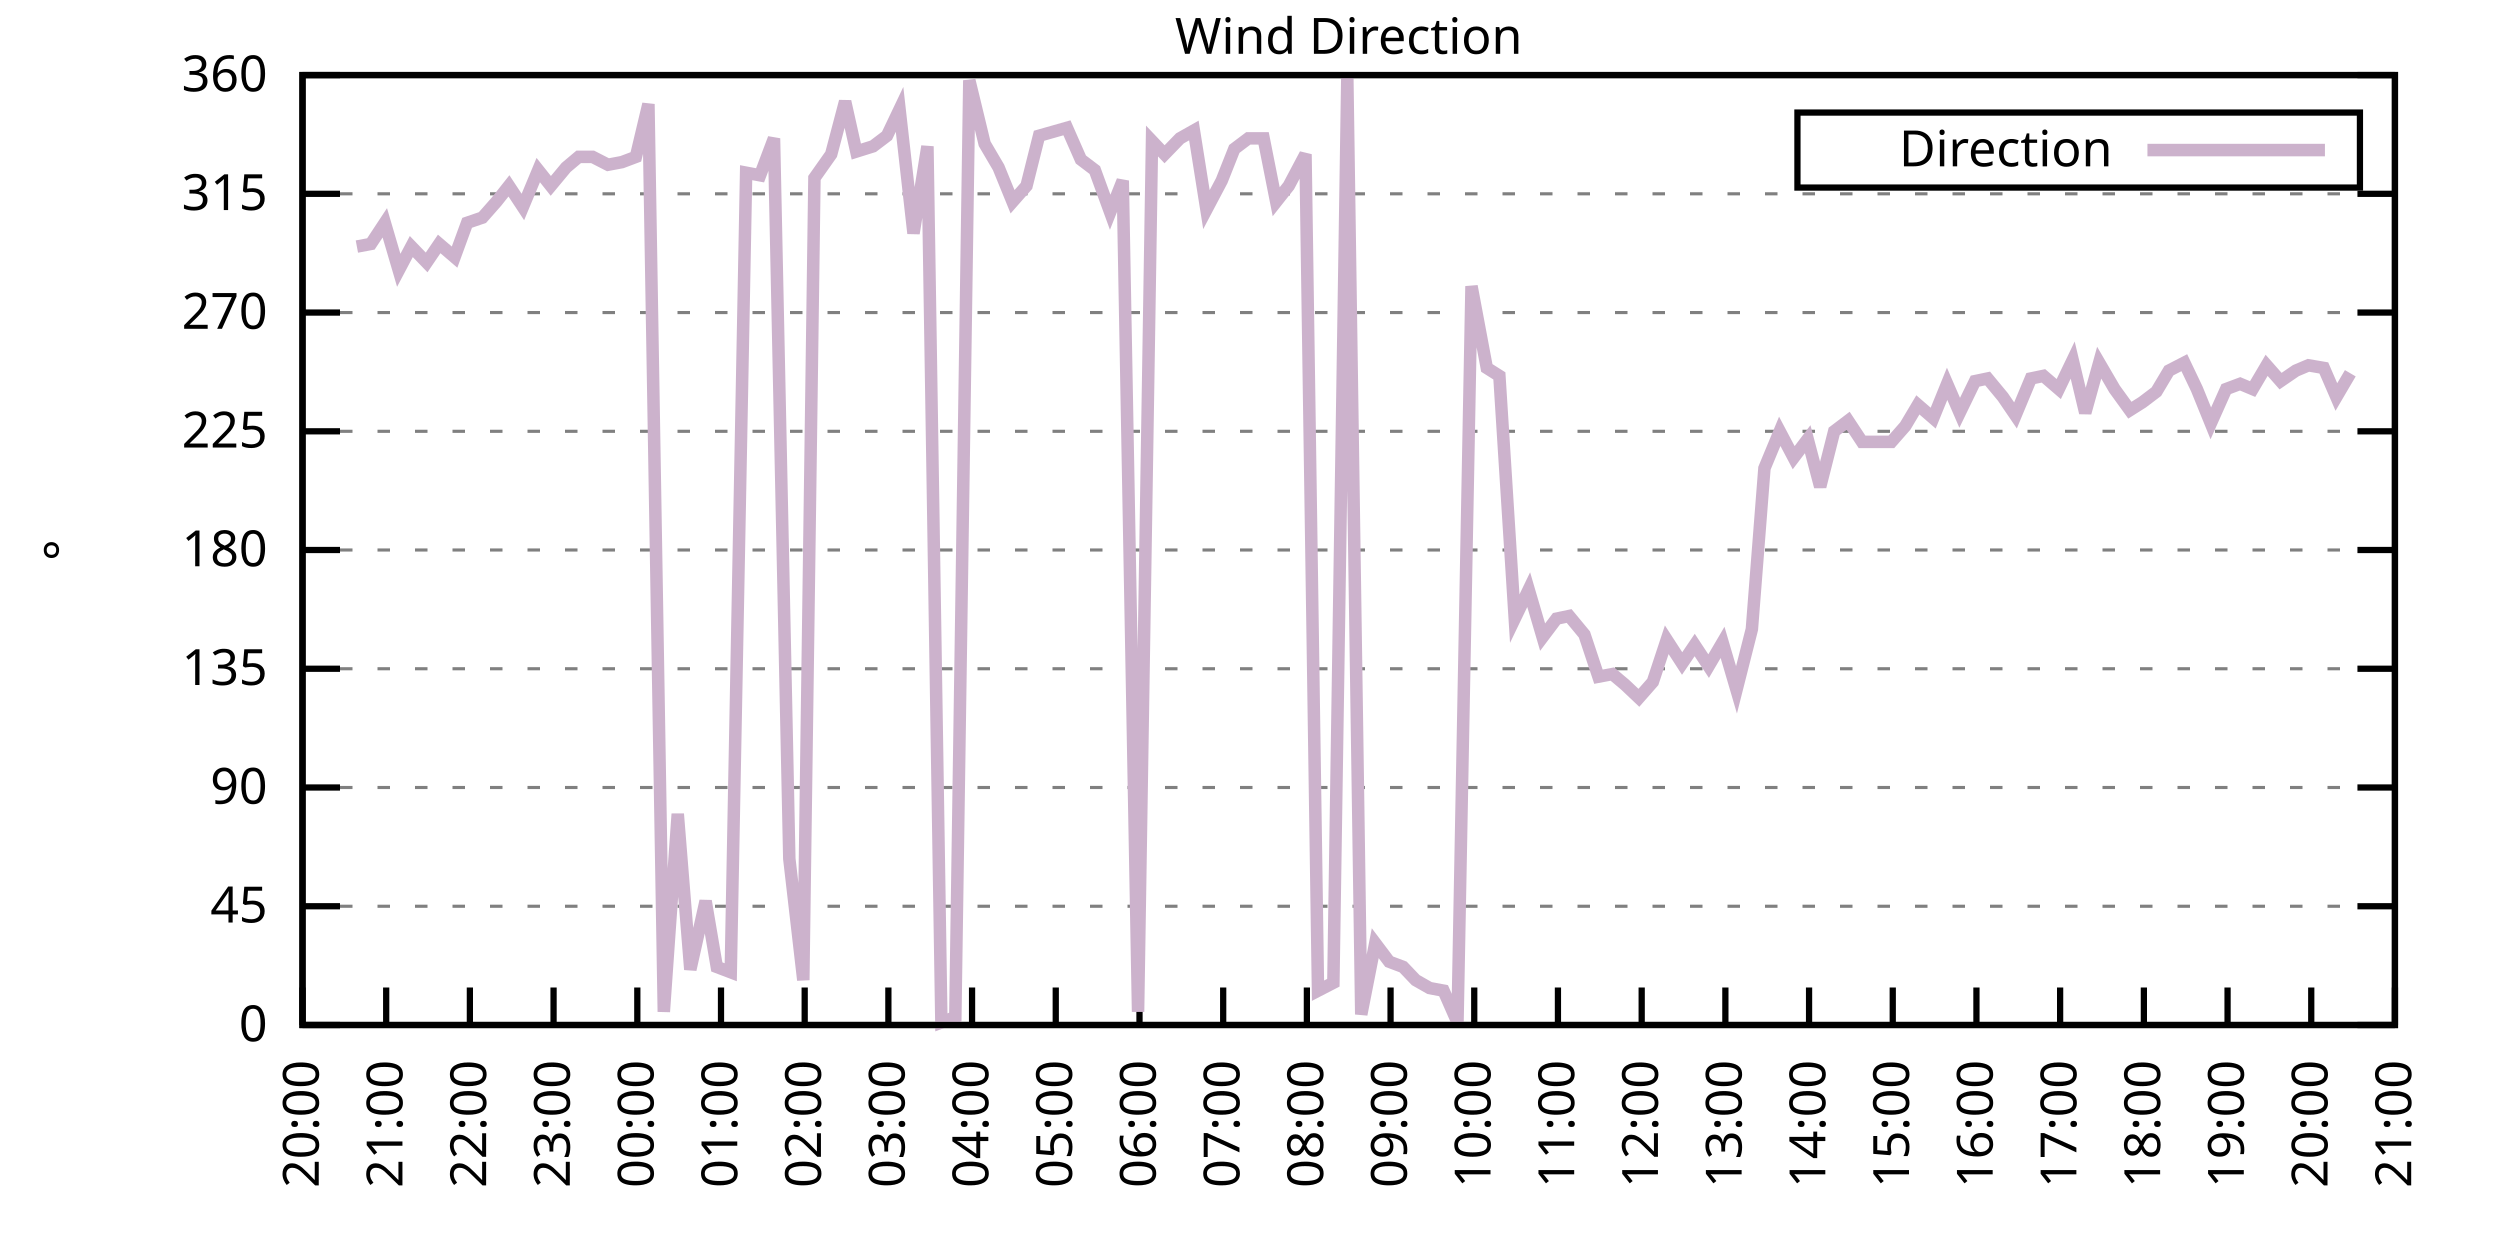
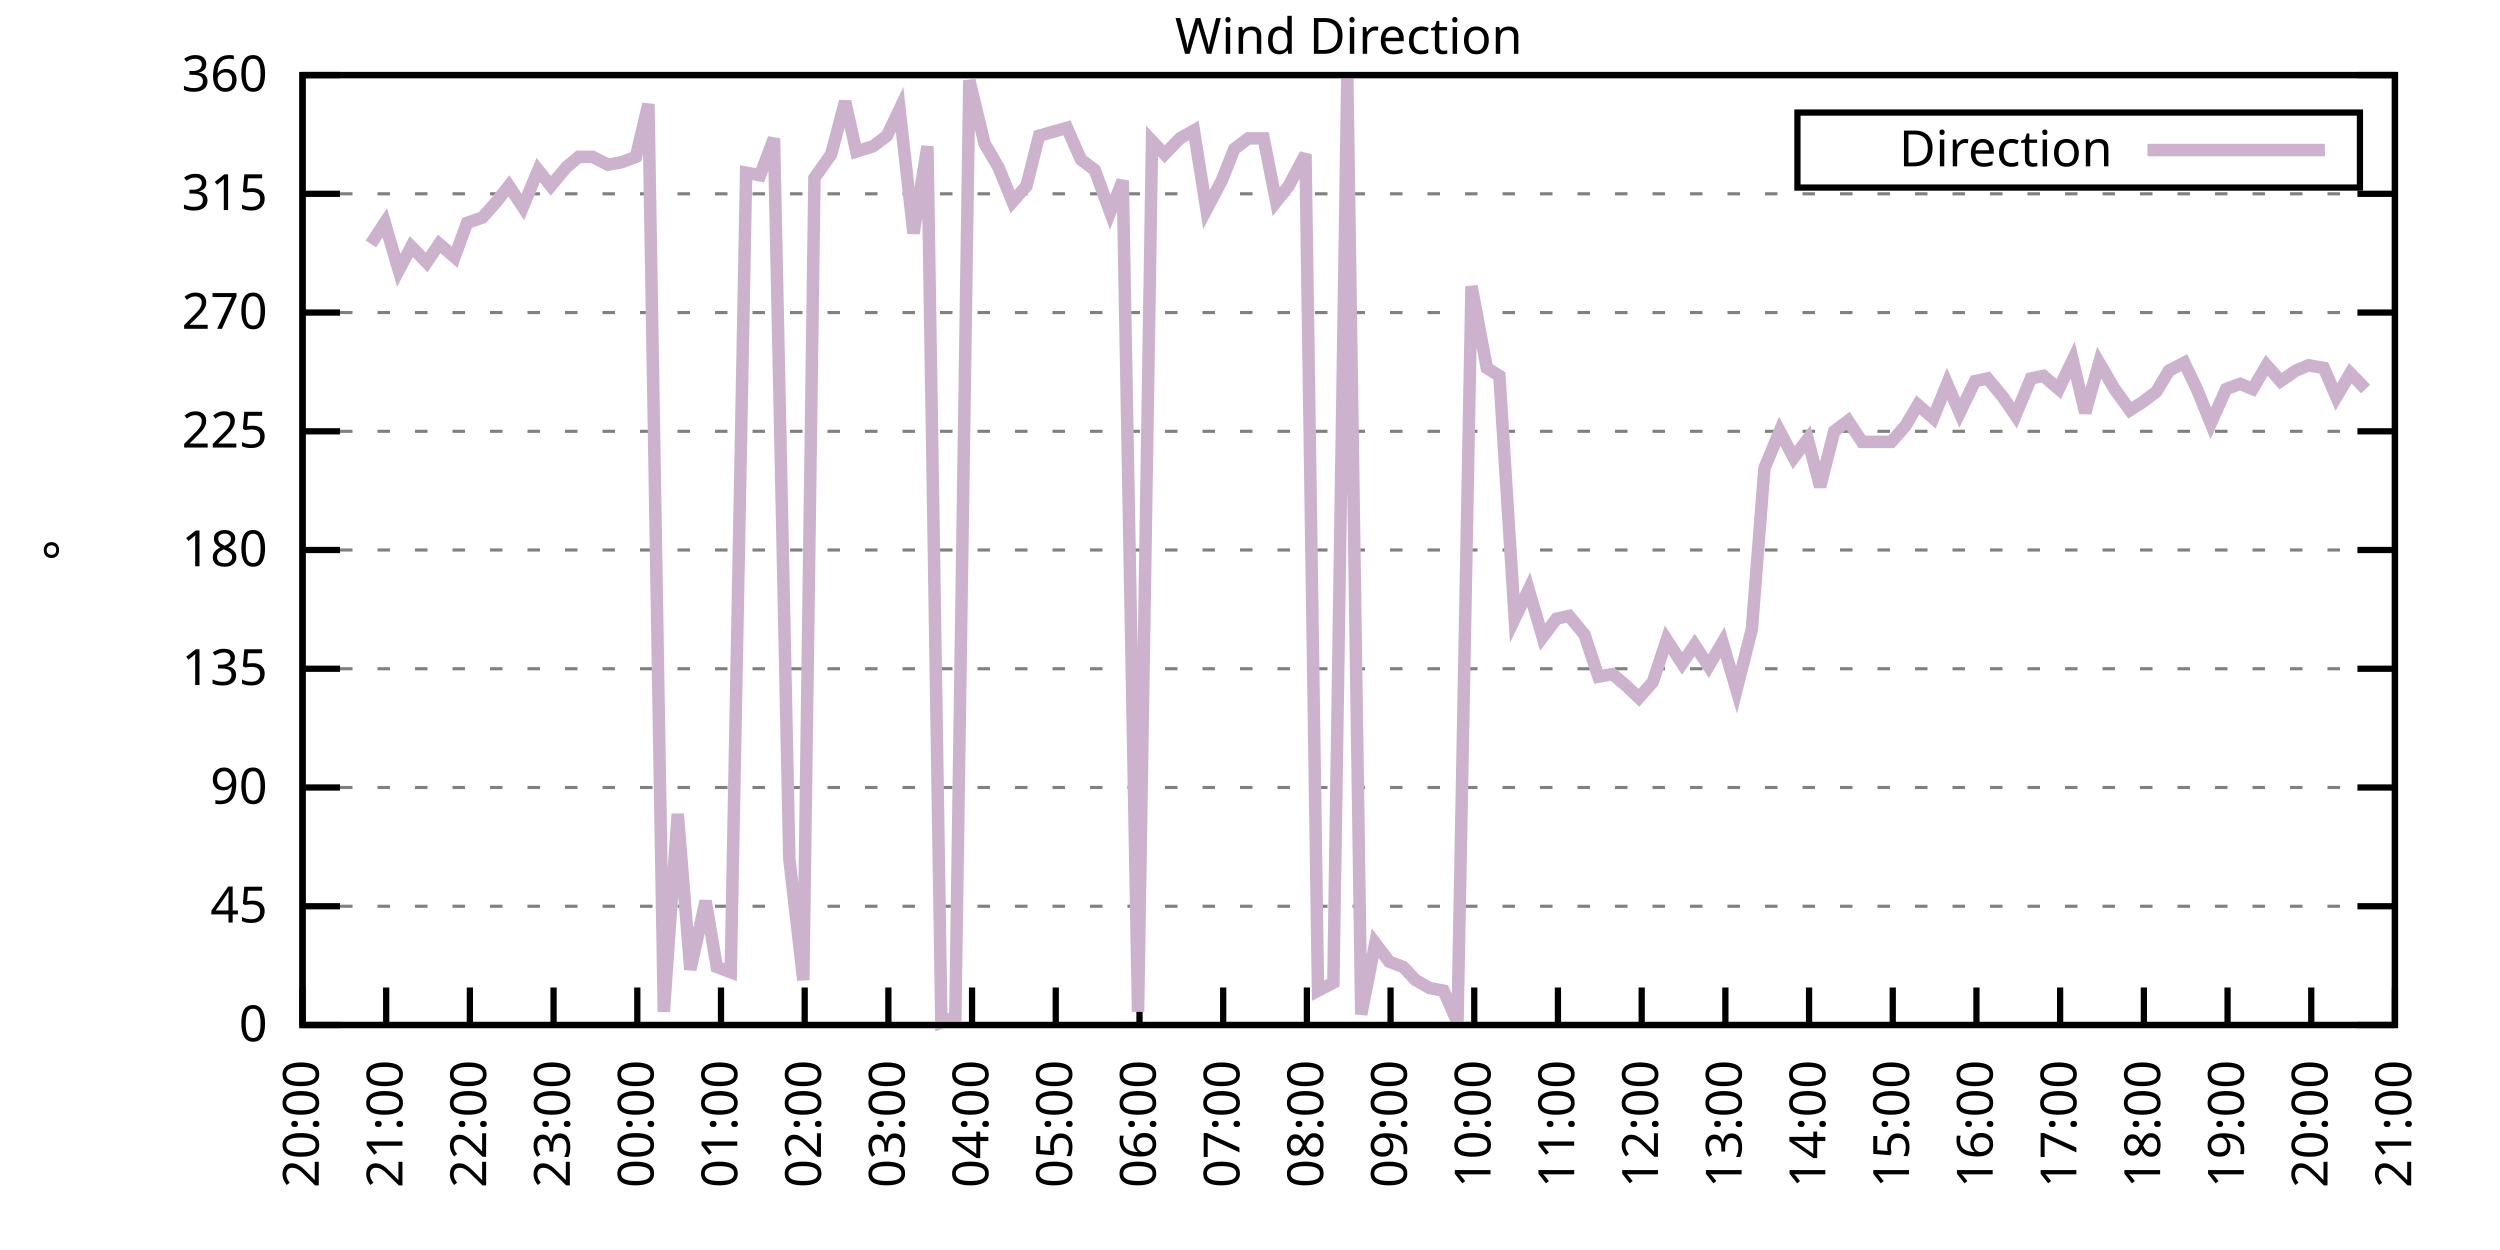
<svg xmlns="http://www.w3.org/2000/svg" xmlns:xlink="http://www.w3.org/1999/xlink" width="400" height="200" viewBox="0 0 400 200">
  <g id="gnuplot_canvas">
    <rect x="0" y="0" width="400" height="200" fill="none" />
    <defs>
      <circle id="gpDot" r="0.5" stroke-width="0.5" stroke="currentColor" />
      <path id="gpPt0" stroke-width="0.333" stroke="currentColor" d="M-1,0 h2 M0,-1 v2" />
      <path id="gpPt1" stroke-width="0.333" stroke="currentColor" d="M-1,-1 L1,1 M1,-1 L-1,1" />
      <path id="gpPt2" stroke-width="0.333" stroke="currentColor" d="M-1,0 L1,0 M0,-1 L0,1 M-1,-1 L1,1 M-1,1 L1,-1" />
      <rect id="gpPt3" stroke-width="0.333" stroke="currentColor" x="-1" y="-1" width="2" height="2" />
      <rect id="gpPt4" stroke-width="0.333" stroke="currentColor" fill="currentColor" x="-1" y="-1" width="2" height="2" />
      <circle id="gpPt5" stroke-width="0.333" stroke="currentColor" cx="0" cy="0" r="1" />
      <use xlink:href="#gpPt5" id="gpPt6" fill="currentColor" stroke="none" />
      <path id="gpPt7" stroke-width="0.333" stroke="currentColor" d="M0,-1.33 L-1.33,0.67 L1.33,0.67 z" />
      <use xlink:href="#gpPt7" id="gpPt8" fill="currentColor" stroke="none" />
      <use xlink:href="#gpPt7" id="gpPt9" stroke="currentColor" transform="rotate(180)" />
      <use xlink:href="#gpPt9" id="gpPt10" fill="currentColor" stroke="none" />
      <use xlink:href="#gpPt3" id="gpPt11" stroke="currentColor" transform="rotate(45)" />
      <use xlink:href="#gpPt11" id="gpPt12" fill="currentColor" stroke="none" />
      <path id="gpPt13" stroke-width="0.333" stroke="currentColor" d="M0,1.330 L1.265,0.411 L0.782,-1.067 L-0.782,-1.076 L-1.265,0.411 z" />
      <use xlink:href="#gpPt13" id="gpPt14" fill="currentColor" stroke="none" />
      <filter id="textbox" filterUnits="objectBoundingBox" x="0" y="0" height="1" width="1">
        <feFlood flood-color="white" flood-opacity="1" result="bgnd" />
        <feComposite in="SourceGraphic" in2="bgnd" operator="atop" />
      </filter>
      <filter id="greybox" filterUnits="objectBoundingBox" x="0" y="0" height="1" width="1">
        <feFlood flood-color="lightgrey" flood-opacity="1" result="grey" />
        <feComposite in="SourceGraphic" in2="grey" operator="atop" />
      </filter>
    </defs>
    <g fill="none" color="white" stroke="currentColor" stroke-width="1.00" stroke-linecap="butt" stroke-linejoin="miter">
</g>
    <g fill="none" color="black" stroke="currentColor" stroke-width="1.00" stroke-linecap="butt" stroke-linejoin="miter">
      <g stroke="none" shape-rendering="crispEdges">
        <polygon fill="rgb(255, 255, 255)" points="48.40,164.00 383.18,164.00 383.18,12.02 48.40,12.02 " />
      </g>
    </g>
    <g fill="none" color="black" stroke="currentColor" stroke-width="1.00" stroke-linecap="butt" stroke-linejoin="miter">
</g>
    <g fill="none" color="black" stroke="black" stroke-width="0.50" stroke-linecap="butt" stroke-linejoin="miter">
</g>
    <g fill="none" color="gray" stroke="currentColor" stroke-width="0.50" stroke-linecap="butt" stroke-linejoin="miter">
      <path stroke="gray" stroke-dasharray="2,4" class="gridline" d="M48.40,164.00 L383.19,164.00  " />
    </g>
    <g fill="none" color="gray" stroke="gray" stroke-width="1.00" stroke-linecap="butt" stroke-linejoin="miter">
</g>
    <g fill="none" color="black" stroke="currentColor" stroke-width="1.00" stroke-linecap="butt" stroke-linejoin="miter">
      <path stroke="black" d="M48.40,164.00 L54.40,164.00 M383.19,164.00 L377.19,164.00  " />
      <g transform="translate(42.80,166.60)" stroke="none" fill="black" font-family="Sans" font-size="8.00" text-anchor="end">
        <text>
          <tspan font-family="Sans"> 0</tspan>
        </text>
      </g>
    </g>
    <g fill="none" color="black" stroke="currentColor" stroke-width="1.00" stroke-linecap="butt" stroke-linejoin="miter">
</g>
    <g fill="none" color="black" stroke="black" stroke-width="0.50" stroke-linecap="butt" stroke-linejoin="miter">
</g>
    <g fill="none" color="gray" stroke="currentColor" stroke-width="0.50" stroke-linecap="butt" stroke-linejoin="miter">
      <path stroke="gray" stroke-dasharray="2,4" class="gridline" d="M48.40,145.00 L383.19,145.00  " />
    </g>
    <g fill="none" color="gray" stroke="gray" stroke-width="1.00" stroke-linecap="butt" stroke-linejoin="miter">
</g>
    <g fill="none" color="black" stroke="currentColor" stroke-width="1.00" stroke-linecap="butt" stroke-linejoin="miter">
      <path stroke="black" d="M48.40,145.00 L54.40,145.00 M383.19,145.00 L377.19,145.00  " />
      <g transform="translate(42.80,147.60)" stroke="none" fill="black" font-family="Sans" font-size="8.00" text-anchor="end">
        <text>
          <tspan font-family="Sans"> 45</tspan>
        </text>
      </g>
    </g>
    <g fill="none" color="black" stroke="currentColor" stroke-width="1.00" stroke-linecap="butt" stroke-linejoin="miter">
</g>
    <g fill="none" color="black" stroke="black" stroke-width="0.50" stroke-linecap="butt" stroke-linejoin="miter">
</g>
    <g fill="none" color="gray" stroke="currentColor" stroke-width="0.50" stroke-linecap="butt" stroke-linejoin="miter">
      <path stroke="gray" stroke-dasharray="2,4" class="gridline" d="M48.40,126.00 L383.19,126.00  " />
    </g>
    <g fill="none" color="gray" stroke="gray" stroke-width="1.00" stroke-linecap="butt" stroke-linejoin="miter">
</g>
    <g fill="none" color="black" stroke="currentColor" stroke-width="1.00" stroke-linecap="butt" stroke-linejoin="miter">
      <path stroke="black" d="M48.40,126.00 L54.40,126.00 M383.19,126.00 L377.19,126.00  " />
      <g transform="translate(42.80,128.60)" stroke="none" fill="black" font-family="Sans" font-size="8.00" text-anchor="end">
        <text>
          <tspan font-family="Sans"> 90</tspan>
        </text>
      </g>
    </g>
    <g fill="none" color="black" stroke="currentColor" stroke-width="1.00" stroke-linecap="butt" stroke-linejoin="miter">
</g>
    <g fill="none" color="black" stroke="black" stroke-width="0.50" stroke-linecap="butt" stroke-linejoin="miter">
</g>
    <g fill="none" color="gray" stroke="currentColor" stroke-width="0.50" stroke-linecap="butt" stroke-linejoin="miter">
      <path stroke="gray" stroke-dasharray="2,4" class="gridline" d="M48.40,107.00 L383.19,107.00  " />
    </g>
    <g fill="none" color="gray" stroke="gray" stroke-width="1.00" stroke-linecap="butt" stroke-linejoin="miter">
</g>
    <g fill="none" color="black" stroke="currentColor" stroke-width="1.00" stroke-linecap="butt" stroke-linejoin="miter">
      <path stroke="black" d="M48.40,107.00 L54.40,107.00 M383.19,107.00 L377.19,107.00  " />
      <g transform="translate(42.80,109.60)" stroke="none" fill="black" font-family="Sans" font-size="8.00" text-anchor="end">
        <text>
          <tspan font-family="Sans"> 135</tspan>
        </text>
      </g>
    </g>
    <g fill="none" color="black" stroke="currentColor" stroke-width="1.00" stroke-linecap="butt" stroke-linejoin="miter">
</g>
    <g fill="none" color="black" stroke="black" stroke-width="0.50" stroke-linecap="butt" stroke-linejoin="miter">
</g>
    <g fill="none" color="gray" stroke="currentColor" stroke-width="0.50" stroke-linecap="butt" stroke-linejoin="miter">
      <path stroke="gray" stroke-dasharray="2,4" class="gridline" d="M48.40,88.00 L383.19,88.00  " />
    </g>
    <g fill="none" color="gray" stroke="gray" stroke-width="1.00" stroke-linecap="butt" stroke-linejoin="miter">
</g>
    <g fill="none" color="black" stroke="currentColor" stroke-width="1.00" stroke-linecap="butt" stroke-linejoin="miter">
      <path stroke="black" d="M48.40,88.00 L54.40,88.00 M383.19,88.00 L377.19,88.00  " />
      <g transform="translate(42.80,90.60)" stroke="none" fill="black" font-family="Sans" font-size="8.00" text-anchor="end">
        <text>
          <tspan font-family="Sans"> 180</tspan>
        </text>
      </g>
    </g>
    <g fill="none" color="black" stroke="currentColor" stroke-width="1.00" stroke-linecap="butt" stroke-linejoin="miter">
</g>
    <g fill="none" color="black" stroke="black" stroke-width="0.50" stroke-linecap="butt" stroke-linejoin="miter">
</g>
    <g fill="none" color="gray" stroke="currentColor" stroke-width="0.50" stroke-linecap="butt" stroke-linejoin="miter">
      <path stroke="gray" stroke-dasharray="2,4" class="gridline" d="M48.40,69.01 L383.19,69.01  " />
    </g>
    <g fill="none" color="gray" stroke="gray" stroke-width="1.00" stroke-linecap="butt" stroke-linejoin="miter">
</g>
    <g fill="none" color="black" stroke="currentColor" stroke-width="1.00" stroke-linecap="butt" stroke-linejoin="miter">
      <path stroke="black" d="M48.40,69.01 L54.40,69.01 M383.19,69.01 L377.19,69.01  " />
      <g transform="translate(42.80,71.61)" stroke="none" fill="black" font-family="Sans" font-size="8.00" text-anchor="end">
        <text>
          <tspan font-family="Sans"> 225</tspan>
        </text>
      </g>
    </g>
    <g fill="none" color="black" stroke="currentColor" stroke-width="1.00" stroke-linecap="butt" stroke-linejoin="miter">
</g>
    <g fill="none" color="black" stroke="black" stroke-width="0.50" stroke-linecap="butt" stroke-linejoin="miter">
</g>
    <g fill="none" color="gray" stroke="currentColor" stroke-width="0.50" stroke-linecap="butt" stroke-linejoin="miter">
      <path stroke="gray" stroke-dasharray="2,4" class="gridline" d="M48.40,50.01 L383.19,50.01  " />
    </g>
    <g fill="none" color="gray" stroke="gray" stroke-width="1.00" stroke-linecap="butt" stroke-linejoin="miter">
</g>
    <g fill="none" color="black" stroke="currentColor" stroke-width="1.00" stroke-linecap="butt" stroke-linejoin="miter">
      <path stroke="black" d="M48.40,50.01 L54.40,50.01 M383.19,50.01 L377.19,50.01  " />
      <g transform="translate(42.80,52.61)" stroke="none" fill="black" font-family="Sans" font-size="8.00" text-anchor="end">
        <text>
          <tspan font-family="Sans"> 270</tspan>
        </text>
      </g>
    </g>
    <g fill="none" color="black" stroke="currentColor" stroke-width="1.00" stroke-linecap="butt" stroke-linejoin="miter">
</g>
    <g fill="none" color="black" stroke="black" stroke-width="0.50" stroke-linecap="butt" stroke-linejoin="miter">
</g>
    <g fill="none" color="gray" stroke="currentColor" stroke-width="0.50" stroke-linecap="butt" stroke-linejoin="miter">
      <path stroke="gray" stroke-dasharray="2,4" class="gridline" d="M48.40,31.01 L383.19,31.01  " />
    </g>
    <g fill="none" color="gray" stroke="gray" stroke-width="1.00" stroke-linecap="butt" stroke-linejoin="miter">
</g>
    <g fill="none" color="black" stroke="currentColor" stroke-width="1.00" stroke-linecap="butt" stroke-linejoin="miter">
      <path stroke="black" d="M48.40,31.01 L54.40,31.01 M383.19,31.01 L377.19,31.01  " />
      <g transform="translate(42.80,33.61)" stroke="none" fill="black" font-family="Sans" font-size="8.00" text-anchor="end">
        <text>
          <tspan font-family="Sans"> 315</tspan>
        </text>
      </g>
    </g>
    <g fill="none" color="black" stroke="currentColor" stroke-width="1.00" stroke-linecap="butt" stroke-linejoin="miter">
</g>
    <g fill="none" color="black" stroke="black" stroke-width="0.50" stroke-linecap="butt" stroke-linejoin="miter">
</g>
    <g fill="none" color="gray" stroke="currentColor" stroke-width="0.50" stroke-linecap="butt" stroke-linejoin="miter">
      <path stroke="gray" stroke-dasharray="2,4" class="gridline" d="M48.40,12.01 L383.19,12.01  " />
    </g>
    <g fill="none" color="gray" stroke="gray" stroke-width="1.00" stroke-linecap="butt" stroke-linejoin="miter">
</g>
    <g fill="none" color="black" stroke="currentColor" stroke-width="1.00" stroke-linecap="butt" stroke-linejoin="miter">
      <path stroke="black" d="M48.40,12.01 L54.40,12.01 M383.19,12.01 L377.19,12.01  " />
      <g transform="translate(42.80,14.61)" stroke="none" fill="black" font-family="Sans" font-size="8.00" text-anchor="end">
        <text>
          <tspan font-family="Sans"> 360</tspan>
        </text>
      </g>
    </g>
    <g fill="none" color="black" stroke="currentColor" stroke-width="1.00" stroke-linecap="butt" stroke-linejoin="miter">
      <path stroke="black" d="M48.40,164.00 L48.40,158.00  " />
      <g transform="translate(51.00,169.60) rotate(270.00)" stroke="none" fill="black" font-family="Sans" font-size="8.00" text-anchor="end">
        <text>
          <tspan font-family="Sans">20:00</tspan>
        </text>
      </g>
    </g>
    <g fill="none" color="black" stroke="currentColor" stroke-width="1.00" stroke-linecap="butt" stroke-linejoin="miter">
      <path stroke="black" d="M61.79,164.00 L61.79,158.00  " />
      <g transform="translate(64.39,169.60) rotate(270.00)" stroke="none" fill="black" font-family="Sans" font-size="8.00" text-anchor="end">
        <text>
          <tspan font-family="Sans">21:00</tspan>
        </text>
      </g>
    </g>
    <g fill="none" color="black" stroke="currentColor" stroke-width="1.00" stroke-linecap="butt" stroke-linejoin="miter">
      <path stroke="black" d="M75.18,164.00 L75.18,158.00  " />
      <g transform="translate(77.78,169.60) rotate(270.00)" stroke="none" fill="black" font-family="Sans" font-size="8.00" text-anchor="end">
        <text>
          <tspan font-family="Sans">22:00</tspan>
        </text>
      </g>
    </g>
    <g fill="none" color="black" stroke="currentColor" stroke-width="1.00" stroke-linecap="butt" stroke-linejoin="miter">
      <path stroke="black" d="M88.57,164.00 L88.57,158.00  " />
      <g transform="translate(91.17,169.60) rotate(270.00)" stroke="none" fill="black" font-family="Sans" font-size="8.00" text-anchor="end">
        <text>
          <tspan font-family="Sans">23:00</tspan>
        </text>
      </g>
    </g>
    <g fill="none" color="black" stroke="currentColor" stroke-width="1.00" stroke-linecap="butt" stroke-linejoin="miter">
      <path stroke="black" d="M101.97,164.00 L101.97,158.00  " />
      <g transform="translate(104.57,169.60) rotate(270.00)" stroke="none" fill="black" font-family="Sans" font-size="8.00" text-anchor="end">
        <text>
          <tspan font-family="Sans">00:00</tspan>
        </text>
      </g>
    </g>
    <g fill="none" color="black" stroke="currentColor" stroke-width="1.00" stroke-linecap="butt" stroke-linejoin="miter">
      <path stroke="black" d="M115.36,164.00 L115.36,158.00  " />
      <g transform="translate(117.96,169.60) rotate(270.00)" stroke="none" fill="black" font-family="Sans" font-size="8.00" text-anchor="end">
        <text>
          <tspan font-family="Sans">01:00</tspan>
        </text>
      </g>
    </g>
    <g fill="none" color="black" stroke="currentColor" stroke-width="1.00" stroke-linecap="butt" stroke-linejoin="miter">
      <path stroke="black" d="M128.75,164.00 L128.75,158.00  " />
      <g transform="translate(131.35,169.60) rotate(270.00)" stroke="none" fill="black" font-family="Sans" font-size="8.00" text-anchor="end">
        <text>
          <tspan font-family="Sans">02:00</tspan>
        </text>
      </g>
    </g>
    <g fill="none" color="black" stroke="currentColor" stroke-width="1.00" stroke-linecap="butt" stroke-linejoin="miter">
      <path stroke="black" d="M142.14,164.00 L142.14,158.00  " />
      <g transform="translate(144.74,169.60) rotate(270.00)" stroke="none" fill="black" font-family="Sans" font-size="8.00" text-anchor="end">
        <text>
          <tspan font-family="Sans">03:00</tspan>
        </text>
      </g>
    </g>
    <g fill="none" color="black" stroke="currentColor" stroke-width="1.00" stroke-linecap="butt" stroke-linejoin="miter">
      <path stroke="black" d="M155.53,164.00 L155.53,158.00  " />
      <g transform="translate(158.13,169.60) rotate(270.00)" stroke="none" fill="black" font-family="Sans" font-size="8.00" text-anchor="end">
        <text>
          <tspan font-family="Sans">04:00</tspan>
        </text>
      </g>
    </g>
    <g fill="none" color="black" stroke="currentColor" stroke-width="1.00" stroke-linecap="butt" stroke-linejoin="miter">
      <path stroke="black" d="M168.92,164.00 L168.92,158.00  " />
      <g transform="translate(171.52,169.60) rotate(270.00)" stroke="none" fill="black" font-family="Sans" font-size="8.00" text-anchor="end">
        <text>
          <tspan font-family="Sans">05:00</tspan>
        </text>
      </g>
    </g>
    <g fill="none" color="black" stroke="currentColor" stroke-width="1.00" stroke-linecap="butt" stroke-linejoin="miter">
      <path stroke="black" d="M182.32,164.00 L182.32,158.00  " />
      <g transform="translate(184.92,169.60) rotate(270.00)" stroke="none" fill="black" font-family="Sans" font-size="8.00" text-anchor="end">
        <text>
          <tspan font-family="Sans">06:00</tspan>
        </text>
      </g>
    </g>
    <g fill="none" color="black" stroke="currentColor" stroke-width="1.00" stroke-linecap="butt" stroke-linejoin="miter">
      <path stroke="black" d="M195.71,164.00 L195.71,158.00  " />
      <g transform="translate(198.31,169.60) rotate(270.00)" stroke="none" fill="black" font-family="Sans" font-size="8.00" text-anchor="end">
        <text>
          <tspan font-family="Sans">07:00</tspan>
        </text>
      </g>
    </g>
    <g fill="none" color="black" stroke="currentColor" stroke-width="1.00" stroke-linecap="butt" stroke-linejoin="miter">
      <path stroke="black" d="M209.10,164.00 L209.10,158.00  " />
      <g transform="translate(211.70,169.60) rotate(270.00)" stroke="none" fill="black" font-family="Sans" font-size="8.00" text-anchor="end">
        <text>
          <tspan font-family="Sans">08:00</tspan>
        </text>
      </g>
    </g>
    <g fill="none" color="black" stroke="currentColor" stroke-width="1.00" stroke-linecap="butt" stroke-linejoin="miter">
      <path stroke="black" d="M222.49,164.00 L222.49,158.00  " />
      <g transform="translate(225.09,169.60) rotate(270.00)" stroke="none" fill="black" font-family="Sans" font-size="8.00" text-anchor="end">
        <text>
          <tspan font-family="Sans">09:00</tspan>
        </text>
      </g>
    </g>
    <g fill="none" color="black" stroke="currentColor" stroke-width="1.00" stroke-linecap="butt" stroke-linejoin="miter">
      <path stroke="black" d="M235.88,164.00 L235.88,158.00  " />
      <g transform="translate(238.48,169.60) rotate(270.00)" stroke="none" fill="black" font-family="Sans" font-size="8.00" text-anchor="end">
        <text>
          <tspan font-family="Sans">10:00</tspan>
        </text>
      </g>
    </g>
    <g fill="none" color="black" stroke="currentColor" stroke-width="1.00" stroke-linecap="butt" stroke-linejoin="miter">
      <path stroke="black" d="M249.27,164.00 L249.27,158.00  " />
      <g transform="translate(251.87,169.60) rotate(270.00)" stroke="none" fill="black" font-family="Sans" font-size="8.00" text-anchor="end">
        <text>
          <tspan font-family="Sans">11:00</tspan>
        </text>
      </g>
    </g>
    <g fill="none" color="black" stroke="currentColor" stroke-width="1.00" stroke-linecap="butt" stroke-linejoin="miter">
      <path stroke="black" d="M262.67,164.00 L262.67,158.00  " />
      <g transform="translate(265.27,169.60) rotate(270.00)" stroke="none" fill="black" font-family="Sans" font-size="8.00" text-anchor="end">
        <text>
          <tspan font-family="Sans">12:00</tspan>
        </text>
      </g>
    </g>
    <g fill="none" color="black" stroke="currentColor" stroke-width="1.00" stroke-linecap="butt" stroke-linejoin="miter">
      <path stroke="black" d="M276.06,164.00 L276.06,158.00  " />
      <g transform="translate(278.66,169.60) rotate(270.00)" stroke="none" fill="black" font-family="Sans" font-size="8.00" text-anchor="end">
        <text>
          <tspan font-family="Sans">13:00</tspan>
        </text>
      </g>
    </g>
    <g fill="none" color="black" stroke="currentColor" stroke-width="1.00" stroke-linecap="butt" stroke-linejoin="miter">
      <path stroke="black" d="M289.45,164.00 L289.45,158.00  " />
      <g transform="translate(292.05,169.60) rotate(270.00)" stroke="none" fill="black" font-family="Sans" font-size="8.00" text-anchor="end">
        <text>
          <tspan font-family="Sans">14:00</tspan>
        </text>
      </g>
    </g>
    <g fill="none" color="black" stroke="currentColor" stroke-width="1.00" stroke-linecap="butt" stroke-linejoin="miter">
      <path stroke="black" d="M302.84,164.00 L302.84,158.00  " />
      <g transform="translate(305.44,169.60) rotate(270.00)" stroke="none" fill="black" font-family="Sans" font-size="8.00" text-anchor="end">
        <text>
          <tspan font-family="Sans">15:00</tspan>
        </text>
      </g>
    </g>
    <g fill="none" color="black" stroke="currentColor" stroke-width="1.00" stroke-linecap="butt" stroke-linejoin="miter">
      <path stroke="black" d="M316.23,164.00 L316.23,158.00  " />
      <g transform="translate(318.83,169.60) rotate(270.00)" stroke="none" fill="black" font-family="Sans" font-size="8.00" text-anchor="end">
        <text>
          <tspan font-family="Sans">16:00</tspan>
        </text>
      </g>
    </g>
    <g fill="none" color="black" stroke="currentColor" stroke-width="1.00" stroke-linecap="butt" stroke-linejoin="miter">
      <path stroke="black" d="M329.62,164.00 L329.62,158.00  " />
      <g transform="translate(332.22,169.60) rotate(270.00)" stroke="none" fill="black" font-family="Sans" font-size="8.00" text-anchor="end">
        <text>
          <tspan font-family="Sans">17:00</tspan>
        </text>
      </g>
    </g>
    <g fill="none" color="black" stroke="currentColor" stroke-width="1.00" stroke-linecap="butt" stroke-linejoin="miter">
      <path stroke="black" d="M343.02,164.00 L343.02,158.00  " />
      <g transform="translate(345.62,169.60) rotate(270.00)" stroke="none" fill="black" font-family="Sans" font-size="8.00" text-anchor="end">
        <text>
          <tspan font-family="Sans">18:00</tspan>
        </text>
      </g>
    </g>
    <g fill="none" color="black" stroke="currentColor" stroke-width="1.00" stroke-linecap="butt" stroke-linejoin="miter">
      <path stroke="black" d="M356.41,164.00 L356.41,158.00  " />
      <g transform="translate(359.01,169.60) rotate(270.00)" stroke="none" fill="black" font-family="Sans" font-size="8.00" text-anchor="end">
        <text>
          <tspan font-family="Sans">19:00</tspan>
        </text>
      </g>
    </g>
    <g fill="none" color="black" stroke="currentColor" stroke-width="1.00" stroke-linecap="butt" stroke-linejoin="miter">
      <path stroke="black" d="M369.80,164.00 L369.80,158.00  " />
      <g transform="translate(372.40,169.60) rotate(270.00)" stroke="none" fill="black" font-family="Sans" font-size="8.00" text-anchor="end">
        <text>
          <tspan font-family="Sans">20:00</tspan>
        </text>
      </g>
    </g>
    <g fill="none" color="black" stroke="currentColor" stroke-width="1.00" stroke-linecap="butt" stroke-linejoin="miter">
      <path stroke="black" d="M383.19,164.00 L383.19,158.00  " />
      <g transform="translate(385.79,169.60) rotate(270.00)" stroke="none" fill="black" font-family="Sans" font-size="8.00" text-anchor="end">
        <text>
          <tspan font-family="Sans">21:00</tspan>
        </text>
      </g>
    </g>
    <g fill="none" color="black" stroke="currentColor" stroke-width="1.00" stroke-linecap="butt" stroke-linejoin="miter">
</g>
    <g fill="none" color="black" stroke="currentColor" stroke-width="1.00" stroke-linecap="butt" stroke-linejoin="miter">
      <path stroke="black" d="M48.40,12.01 L48.40,164.00 L383.19,164.00 L383.19,12.01 L48.40,12.01 Z  " />
    </g>
    <g fill="none" color="black" stroke="currentColor" stroke-width="1.00" stroke-linecap="butt" stroke-linejoin="miter">
</g>
    <g fill="none" color="black" stroke="currentColor" stroke-width="1.00" stroke-linecap="butt" stroke-linejoin="miter">
      <path stroke="black" d="M287.59,30.01 L287.59,18.01 L377.59,18.01 L377.59,30.01 L287.59,30.01 Z  " />
    </g>
    <g id="Wind_direction_plot_1">
      <g fill="none" color="white" stroke="black" stroke-width="2.00" stroke-linecap="butt" stroke-linejoin="miter">
</g>
      <g fill="none" color="black" stroke="currentColor" stroke-width="2.00" stroke-linecap="butt" stroke-linejoin="miter">
        <g transform="translate(337.99,26.61)" stroke="none" fill="black" font-family="Sans" font-size="8.00" text-anchor="end">
          <text>
            <tspan font-family="Sans">Direction</tspan>
          </text>
        </g>
      </g>
      <g fill="none" color="black" stroke="currentColor" stroke-width="2.00" stroke-linecap="butt" stroke-linejoin="miter">
-         <path stroke="rgb(204, 178, 204)" d="M343.59,24.01 L371.99,24.01 M57.10,39.45 L59.34,39.03 L61.57,35.65 L63.80,43.25 L65.81,39.45 L68.26,41.99   L70.27,39.03 L72.73,41.14 L74.74,35.65 L77.19,34.81 L79.42,32.28 L81.43,29.74 L83.66,33.12 L86.12,27.21   L88.13,29.74 L90.58,26.79 L92.59,25.10 L94.82,25.10 L97.28,26.36 L99.51,25.94 L101.74,25.10 L103.75,16.65   L106.21,161.89 L108.44,130.22 L110.45,155.13 L112.90,144.16 L114.69,154.71 L116.92,155.56 L119.38,27.63 L121.61,28.05   L123.84,22.14 L126.29,137.40 L128.53,156.82 L130.31,28.48 L132.99,24.68 L135.22,16.23 L137.01,24.25 L139.69,23.41   L141.92,21.72 L143.93,17.50 L146.16,37.34 L148.39,23.41 L150.62,163.58 L152.85,162.73 L155.09,12.85 L157.54,22.99   L159.77,26.79 L162.01,32.28 L164.24,29.74 L166.25,21.72 L170.71,20.45 L172.94,25.52 L175.17,27.21 L177.63,33.96   L179.64,28.90 L182.09,161.89 L184.32,22.56 L186.33,24.68 L188.79,22.14 L191.02,20.88 L193.03,33.54 L195.48,28.90   L197.49,23.83 L199.73,22.14 L202.18,22.14 L204.19,32.28 L206.20,29.74 L208.88,24.68 L210.88,158.51 L213.34,157.24   L215.57,12.43 L217.80,162.31 L220.04,150.91 L222.27,153.87 L224.50,154.71 L226.51,156.82 L228.74,158.09 L230.97,158.51   L233.20,163.58 L235.44,45.79 L237.89,58.87 L239.90,60.14 L242.36,98.98 L244.59,94.34 L246.82,101.94 L249.05,98.98   L251.06,98.56 L253.51,101.52 L255.75,108.27 L257.98,107.85 L259.99,109.54 L262.22,111.65 L264.45,109.11 L266.68,102.36   L269.14,106.16 L271.15,103.20 L273.38,106.58 L275.61,102.78 L277.84,110.38 L280.30,100.67 L282.31,74.92 L284.76,69.01   L286.99,73.23 L289.23,70.27 L291.23,77.87 L293.47,69.01 L295.70,67.32 L297.93,70.70 L300.39,70.70 L302.62,70.70   L304.85,68.16 L306.86,64.78 L309.31,66.90 L311.54,61.41 L313.55,66.05 L316.01,60.98 L318.02,60.56 L320.47,63.52   L322.48,66.47 L324.94,60.56 L326.95,60.14 L329.40,62.25 L331.63,57.61 L333.64,66.05 L335.87,58.03 L338.33,62.25   L340.78,65.63 L342.79,64.36 L345.02,62.67 L347.03,59.30 L349.49,58.03 L351.50,62.25 L353.73,67.74 L356.18,62.25   L358.42,61.41 L360.42,62.25 L362.66,58.45 L364.89,60.98 L367.34,59.30 L369.35,58.45 L371.81,58.87 L373.82,63.52   L376.05,59.72  " />
+         <path stroke="rgb(204, 178, 204)" d="M343.59,24.01 L371.99,24.01 M59.34,39.03 L61.57,35.65 L63.80,43.25 L65.81,39.45 L68.26,41.99 L70.27,39.03   L72.73,41.14 L74.74,35.65 L77.19,34.81 L79.42,32.28 L81.43,29.74 L83.66,33.12 L86.12,27.21 L88.13,29.74   L90.58,26.79 L92.59,25.10 L94.82,25.10 L97.28,26.36 L99.51,25.94 L101.74,25.10 L103.75,16.65 L106.21,161.89   L108.44,130.22 L110.45,155.13 L112.90,144.16 L114.69,154.71 L116.92,155.56 L119.38,27.63 L121.61,28.05 L123.84,22.14   L126.29,137.40 L128.53,156.82 L130.31,28.48 L132.99,24.68 L135.22,16.23 L137.01,24.25 L139.69,23.41 L141.92,21.72   L143.93,17.50 L146.16,37.34 L148.39,23.41 L150.62,163.58 L152.85,162.73 L155.09,12.85 L157.54,22.99 L159.77,26.79   L162.01,32.28 L164.24,29.74 L166.25,21.72 L170.71,20.45 L172.94,25.52 L175.17,27.21 L177.63,33.96 L179.64,28.90   L182.09,161.89 L184.32,22.56 L186.33,24.68 L188.79,22.14 L191.02,20.88 L193.03,33.54 L195.48,28.90 L197.49,23.83   L199.73,22.14 L202.18,22.14 L204.19,32.28 L206.20,29.74 L208.88,24.68 L210.88,158.51 L213.34,157.24 L215.57,12.43   L217.80,162.31 L220.04,150.91 L222.27,153.87 L224.50,154.71 L226.51,156.82 L228.74,158.09 L230.97,158.51 L233.20,163.58   L235.44,45.79 L237.89,58.87 L239.90,60.14 L242.36,98.98 L244.59,94.34 L246.82,101.94 L249.05,98.98 L251.06,98.56   L253.51,101.52 L255.75,108.27 L257.98,107.85 L259.99,109.54 L262.22,111.65 L264.45,109.11 L266.68,102.36 L269.14,106.16   L271.15,103.20 L273.38,106.58 L275.61,102.78 L277.84,110.38 L280.30,100.67 L282.31,74.92 L284.76,69.01 L286.99,73.23   L289.23,70.27 L291.23,77.87 L293.47,69.01 L295.70,67.32 L297.93,70.70 L300.39,70.70 L302.62,70.70 L304.85,68.16   L306.86,64.78 L309.31,66.90 L311.54,61.41 L313.55,66.05 L316.01,60.98 L318.02,60.56 L320.47,63.52 L322.48,66.47   L324.94,60.56 L326.95,60.14 L329.40,62.25 L331.63,57.61 L333.64,66.05 L335.87,58.03 L338.33,62.25 L340.78,65.63   L342.79,64.36 L345.02,62.67 L347.03,59.30 L349.49,58.03 L351.50,62.25 L353.73,67.74 L356.18,62.25 L358.42,61.41   L360.42,62.25 L362.66,58.45 L364.89,60.98 L367.34,59.30 L369.35,58.45 L371.81,58.87 L373.82,63.52 L376.05,59.72   L378.50,62.25  " />
      </g>
    </g>
    <g fill="none" color="black" stroke="currentColor" stroke-width="2.00" stroke-linecap="butt" stroke-linejoin="miter">
</g>
    <g fill="none" color="black" stroke="black" stroke-width="1.00" stroke-linecap="butt" stroke-linejoin="miter">
</g>
    <g fill="none" color="black" stroke="currentColor" stroke-width="1.00" stroke-linecap="butt" stroke-linejoin="miter">
      <path stroke="black" d="M48.40,12.01 L48.40,164.00 L383.19,164.00 L383.19,12.01 L48.40,12.01 Z  " />
      <g transform="translate(12.80,88.01) rotate(270.00)" stroke="none" fill="black" font-family="Sans" font-size="8.00" text-anchor="middle">
        <text>
          <tspan font-family="Sans">°</tspan>
        </text>
      </g>
    </g>
    <g fill="none" color="black" stroke="currentColor" stroke-width="1.00" stroke-linecap="butt" stroke-linejoin="miter">
</g>
    <g fill="none" color="black" stroke="currentColor" stroke-width="1.00" stroke-linecap="butt" stroke-linejoin="miter">
      <g transform="translate(215.79,8.61)" stroke="none" fill="black" font-family="Sans" font-size="8.00" text-anchor="middle">
        <text>
          <tspan font-family="Sans">Wind Direction</tspan>
        </text>
      </g>
    </g>
    <g fill="none" color="black" stroke="currentColor" stroke-width="1.00" stroke-linecap="butt" stroke-linejoin="miter">
</g>
  </g>
</svg>
